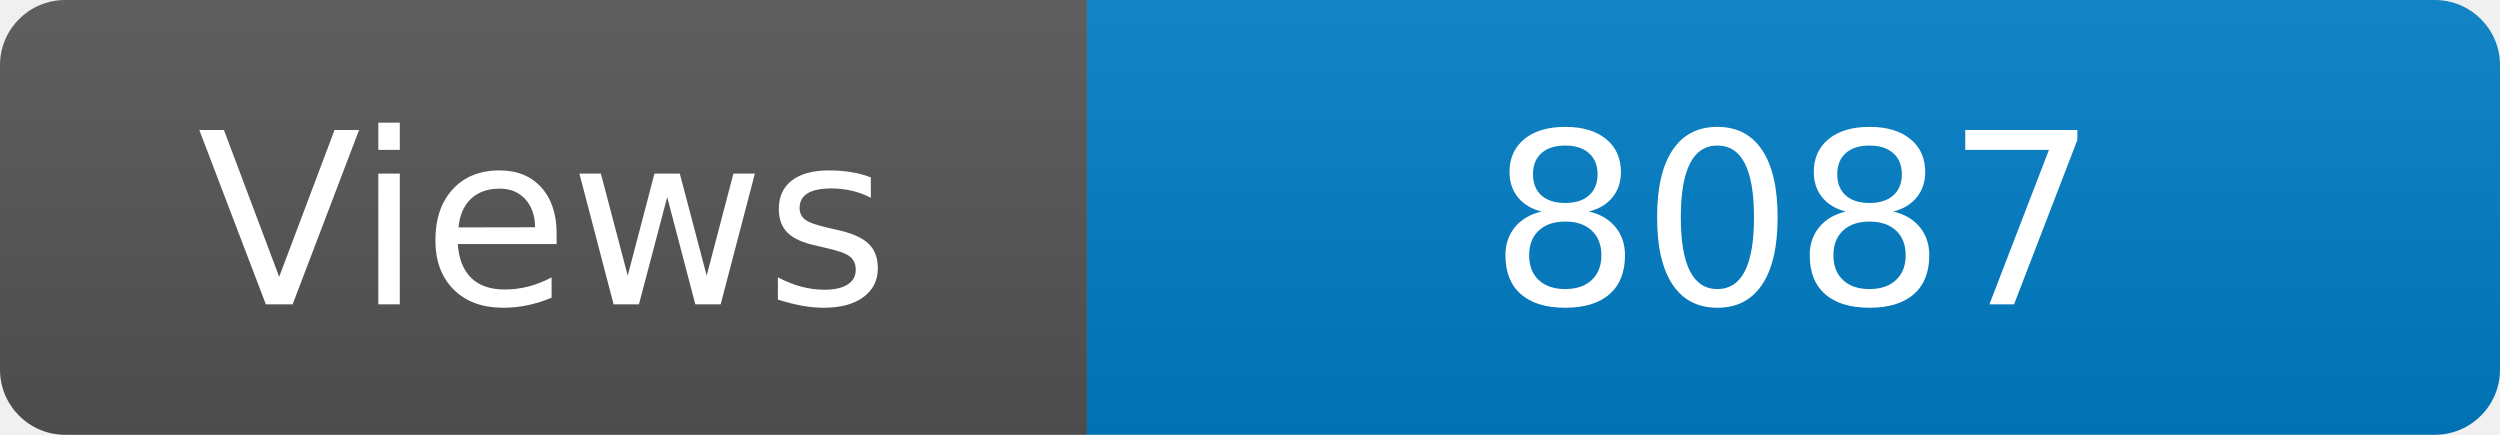
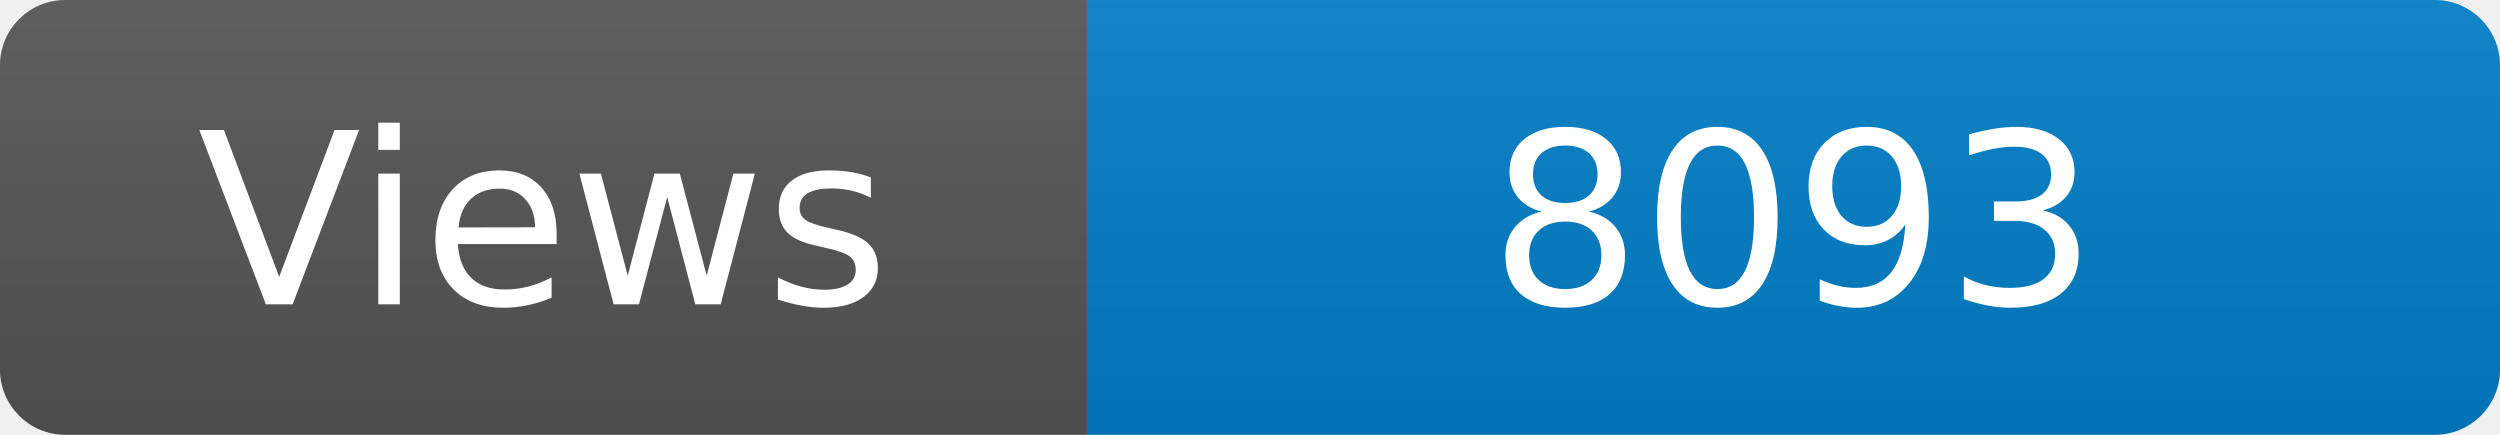
<svg xmlns="http://www.w3.org/2000/svg" width="115" height="20" role="img" aria-label="Maintained?: yes">
  <linearGradient id="s" x2="0" y2="100%">
    <stop offset="0" stop-color="#bbb" stop-opacity=".1" />
    <stop offset="1" stop-opacity=".1" />
  </linearGradient>
  <clipPath id="r">
    <rect width="115" height="20" rx="3" fill="#fff" />
  </clipPath>
  <g clip-path="url(#r)">
    <rect width="50" height="20" fill="#555" />
    <rect x="50" width="160" height="20" fill="#007ec6" />
    <rect width="115" height="20" fill="url(#s)" />
  </g>
  <g fill="#fff" text-anchor="middle" font-family="Verdana,Geneva,DejaVu Sans,sans-serif" font-size="110">
    <text x="250" y="140" transform="scale(.1)" fill="#fff">Views</text>
-     <text x="825" y="140" transform="scale(.1)" fill="#fff">8087</text>
+     <text x="825" y="140" transform="scale(.1)" fill="#fff">8093</text>
  </g>
</svg>
